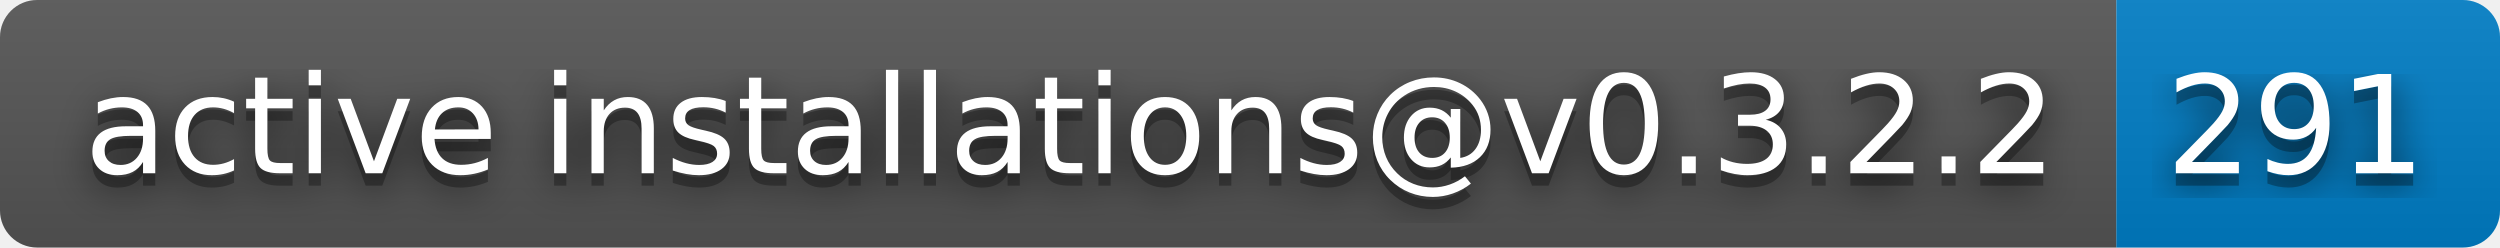
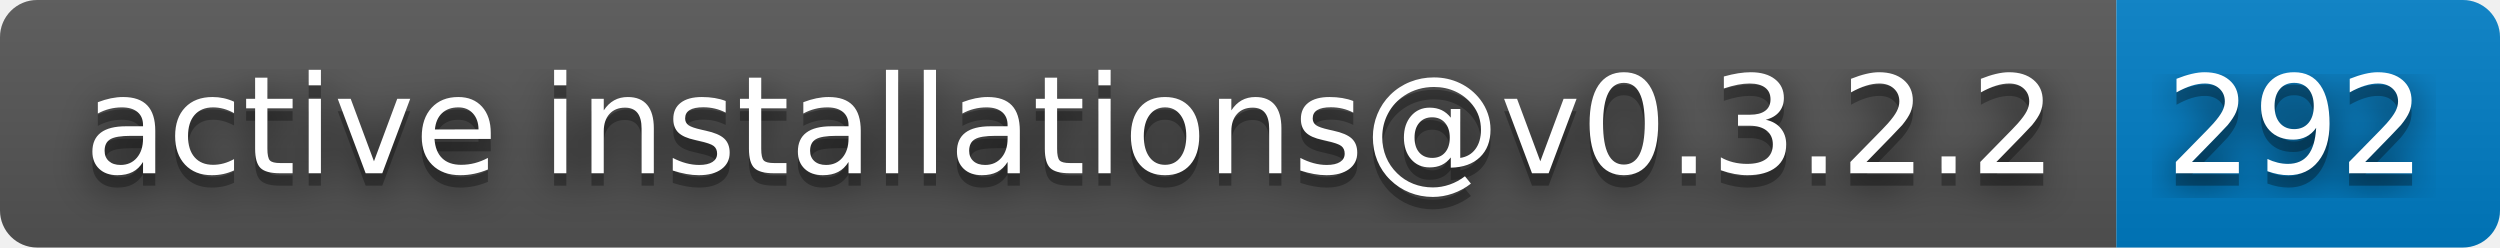
- <svg xmlns="http://www.w3.org/2000/svg" width="202" height="20" role="img" aria-label="active installations@v0.3.2.2: 291">
+ <svg xmlns="http://www.w3.org/2000/svg" width="202" height="20" role="img" aria-label="active installations@v0.3.2.2: 292">
  <filter id="blur">
    <feGaussianBlur stdDeviation="16" />
  </filter>
  <linearGradient id="s" x2="0" y2="100%">
    <stop offset="0" stop-color="#bbb" stop-opacity=".1" />
    <stop offset="1" stop-opacity=".1" />
  </linearGradient>
  <clipPath id="r">
    <rect width="202" height="20" rx="3" />
  </clipPath>
  <g clip-path="url(#r)">
    <rect width="171" height="20" fill="#555" />
    <rect x="171" width="31" height="20" fill="#007ec6" />
    <rect width="202" height="20" fill="url(#s)" />
  </g>
  <g fill="#fff" text-anchor="middle" font-family="Verdana,Geneva,DejaVu Sans,sans-serif" text-rendering="geometricPrecision" font-size="110">
    <g transform="scale(.1)">
      <g aria-hidden="true" fill="#010101">
        <text x="865" y="150" fill-opacity=".8" filter="url(#blur)" textLength="1610">active installations@v0.3.2.2</text>
        <text x="865" y="150" fill-opacity=".3" textLength="1610">active installations@v0.3.2.2</text>
      </g>
      <text x="865" y="140" textLength="1610">active installations@v0.3.2.2</text>
    </g>
    <g transform="scale(.1)">
      <g aria-hidden="true" fill="#010101">
-         <text x="1855" y="150" fill-opacity=".8" filter="url(#blur)" textLength="210">291</text>
-         <text x="1855" y="150" fill-opacity=".3" textLength="210">291</text>
+         <text x="1855" y="150" fill-opacity=".8" filter="url(#blur)" textLength="210">292</text>
+         <text x="1855" y="150" fill-opacity=".3" textLength="210">292</text>
      </g>
-       <text x="1855" y="140" textLength="210">291</text>
+       <text x="1855" y="140" textLength="210">292</text>
    </g>
  </g>
</svg>
